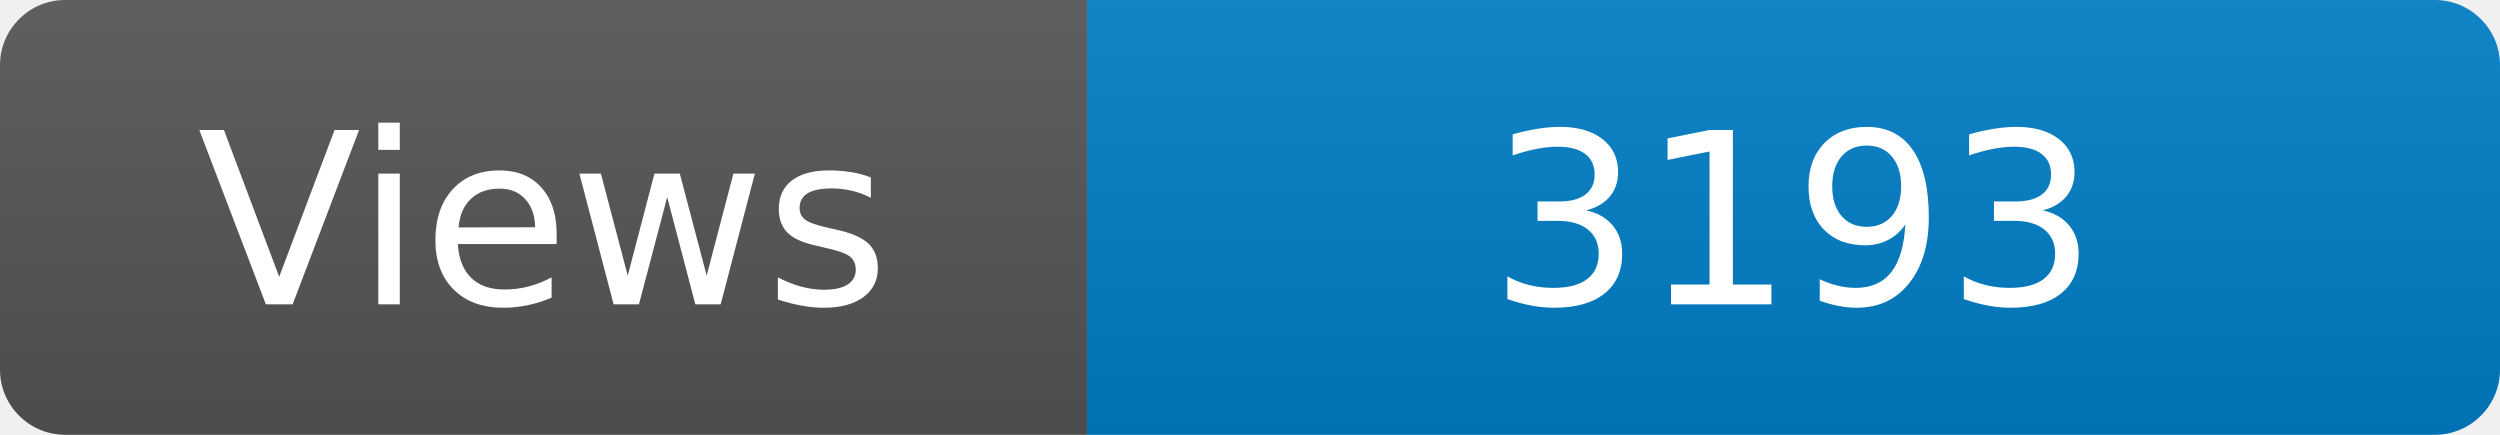
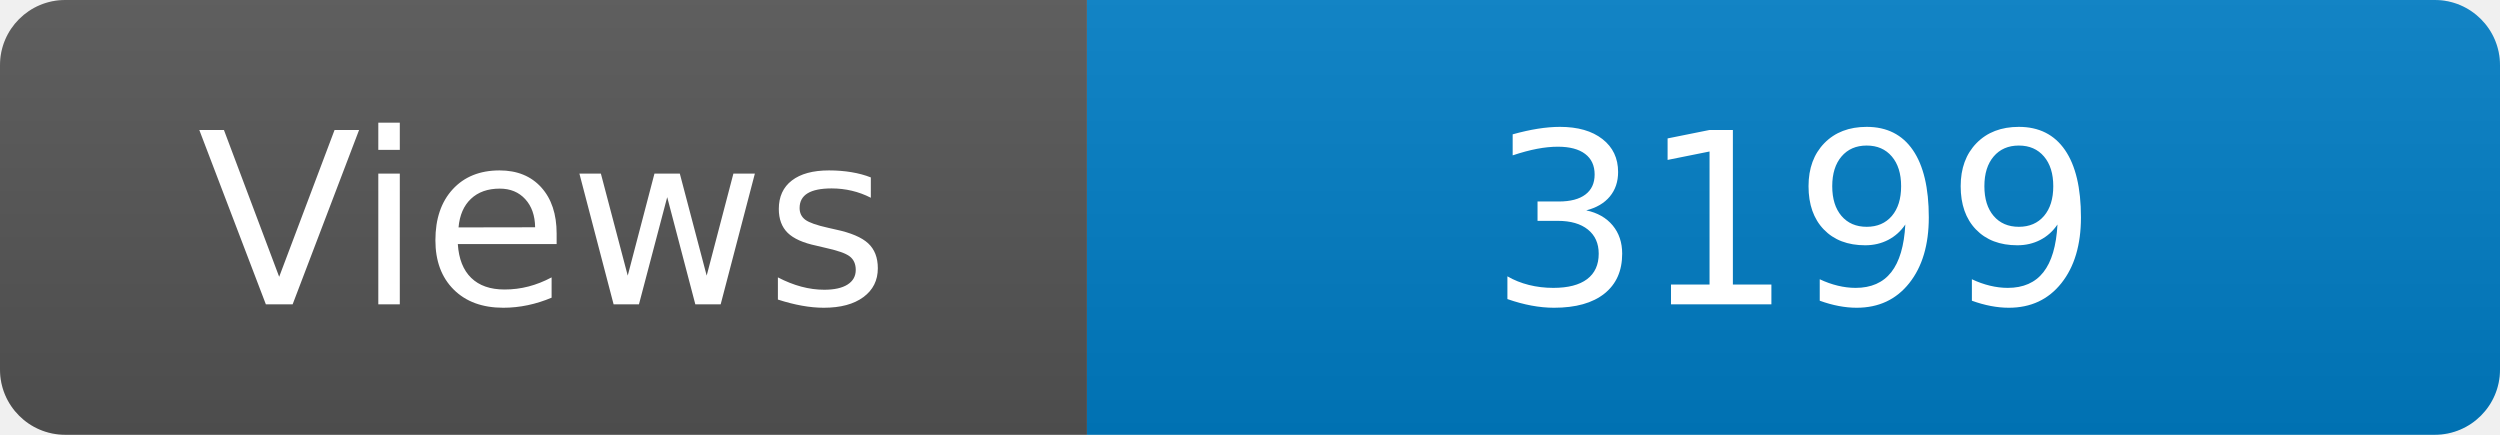
<svg xmlns="http://www.w3.org/2000/svg" width="115" height="20" role="img" aria-label="Maintained?: yes">
  <linearGradient id="s" x2="0" y2="100%">
    <stop offset="0" stop-color="#bbb" stop-opacity=".1" />
    <stop offset="1" stop-opacity=".1" />
  </linearGradient>
  <clipPath id="r">
    <rect width="115" height="20" rx="3" fill="#fff" />
  </clipPath>
  <g clip-path="url(#r)">
    <rect width="50" height="20" fill="#555" />
    <rect x="50" width="160" height="20" fill="#007ec6" />
    <rect width="115" height="20" fill="url(#s)" />
  </g>
  <g fill="#fff" text-anchor="middle" font-family="Verdana,Geneva,DejaVu Sans,sans-serif" font-size="110">
    <text x="250" y="140" transform="scale(.1)" fill="#fff">Views</text>
-     <text x="825" y="140" transform="scale(.1)" fill="#fff">3193</text>
+     <text x="825" y="140" transform="scale(.1)" fill="#fff">3199</text>
  </g>
</svg>
